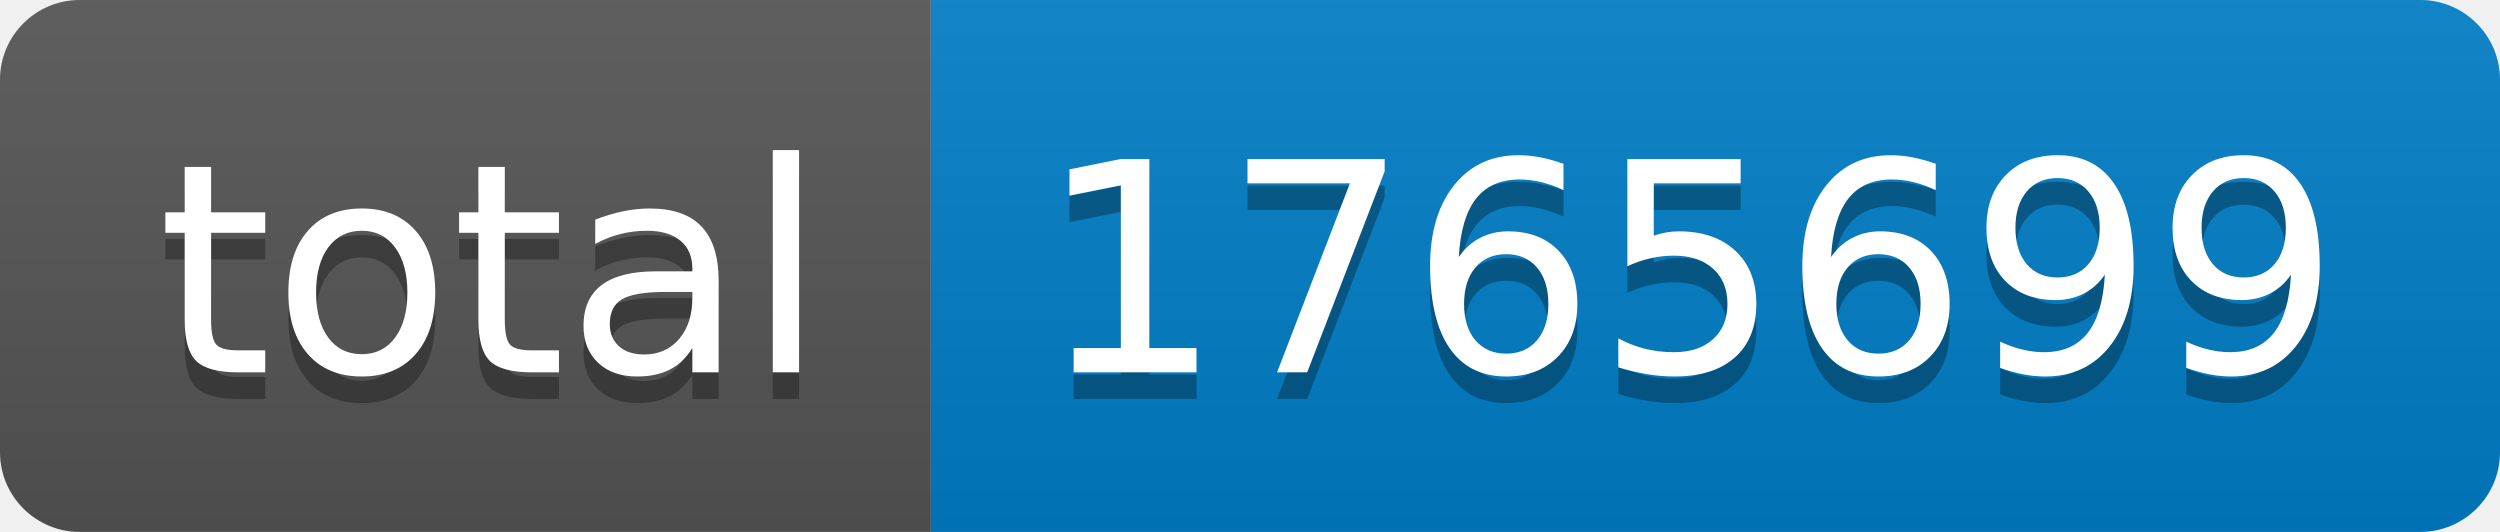
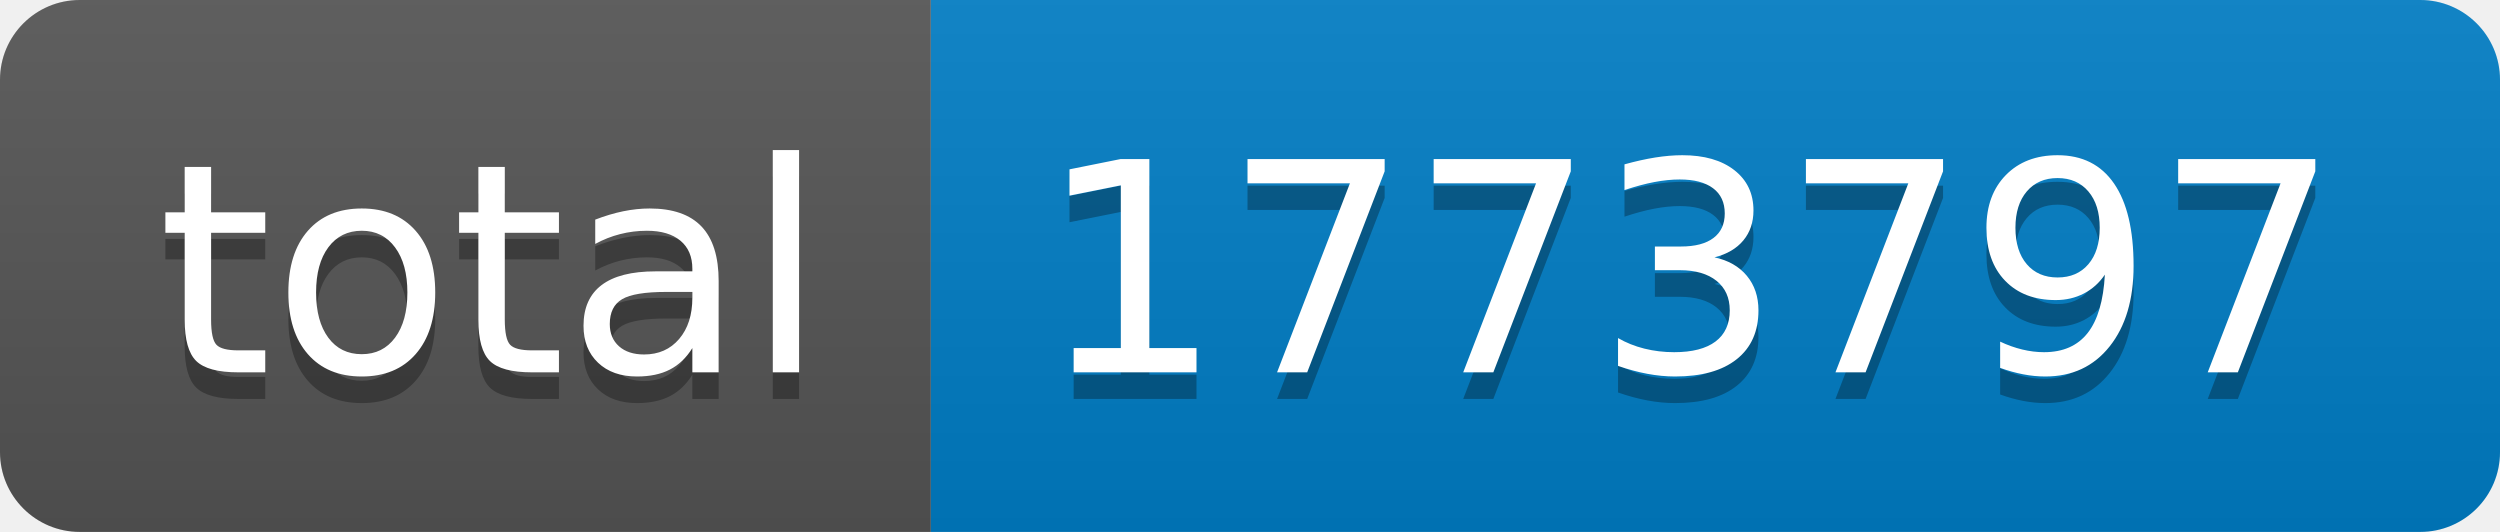
- <svg xmlns="http://www.w3.org/2000/svg" width="94" height="20" role="img" aria-label="total: 1765699">
+ <svg xmlns="http://www.w3.org/2000/svg" width="94" height="20" role="img" aria-label="total: 1773797">
  <linearGradient id="s" x2="0" y2="100%">
    <stop offset="0" stop-color="#bbb" stop-opacity=".1" />
    <stop offset="1" stop-opacity=".1" />
  </linearGradient>
  <clipPath id="r">
    <rect width="94" height="20" rx="3" fill="#fff" />
  </clipPath>
  <g clip-path="url(#r)">
    <rect width="35" height="20" fill="#555" />
    <rect x="35" width="59" height="20" fill="#007ec6" />
    <rect width="94" height="20" fill="url(#s)" />
  </g>
  <g fill="#fff" text-anchor="middle" font-family="Verdana,Geneva,DejaVu Sans,sans-serif" text-rendering="geometricPrecision" font-size="110">
    <text aria-hidden="true" x="185" y="150" fill="#010101" fill-opacity=".3" transform="scale(.1)" textLength="250">total</text>
    <text x="185" y="140" transform="scale(.1)" fill="#fff" textLength="250">total</text>
-     <text aria-hidden="true" x="635" y="150" fill="#010101" fill-opacity=".3" transform="scale(.1)" textLength="490">1765699</text>
-     <text x="635" y="140" transform="scale(.1)" fill="#fff" textLength="490">1765699</text>
+     <text aria-hidden="true" x="635" y="150" fill="#010101" fill-opacity=".3" transform="scale(.1)" textLength="490">1773797</text>
+     <text x="635" y="140" transform="scale(.1)" fill="#fff" textLength="490">1773797</text>
  </g>
</svg>
